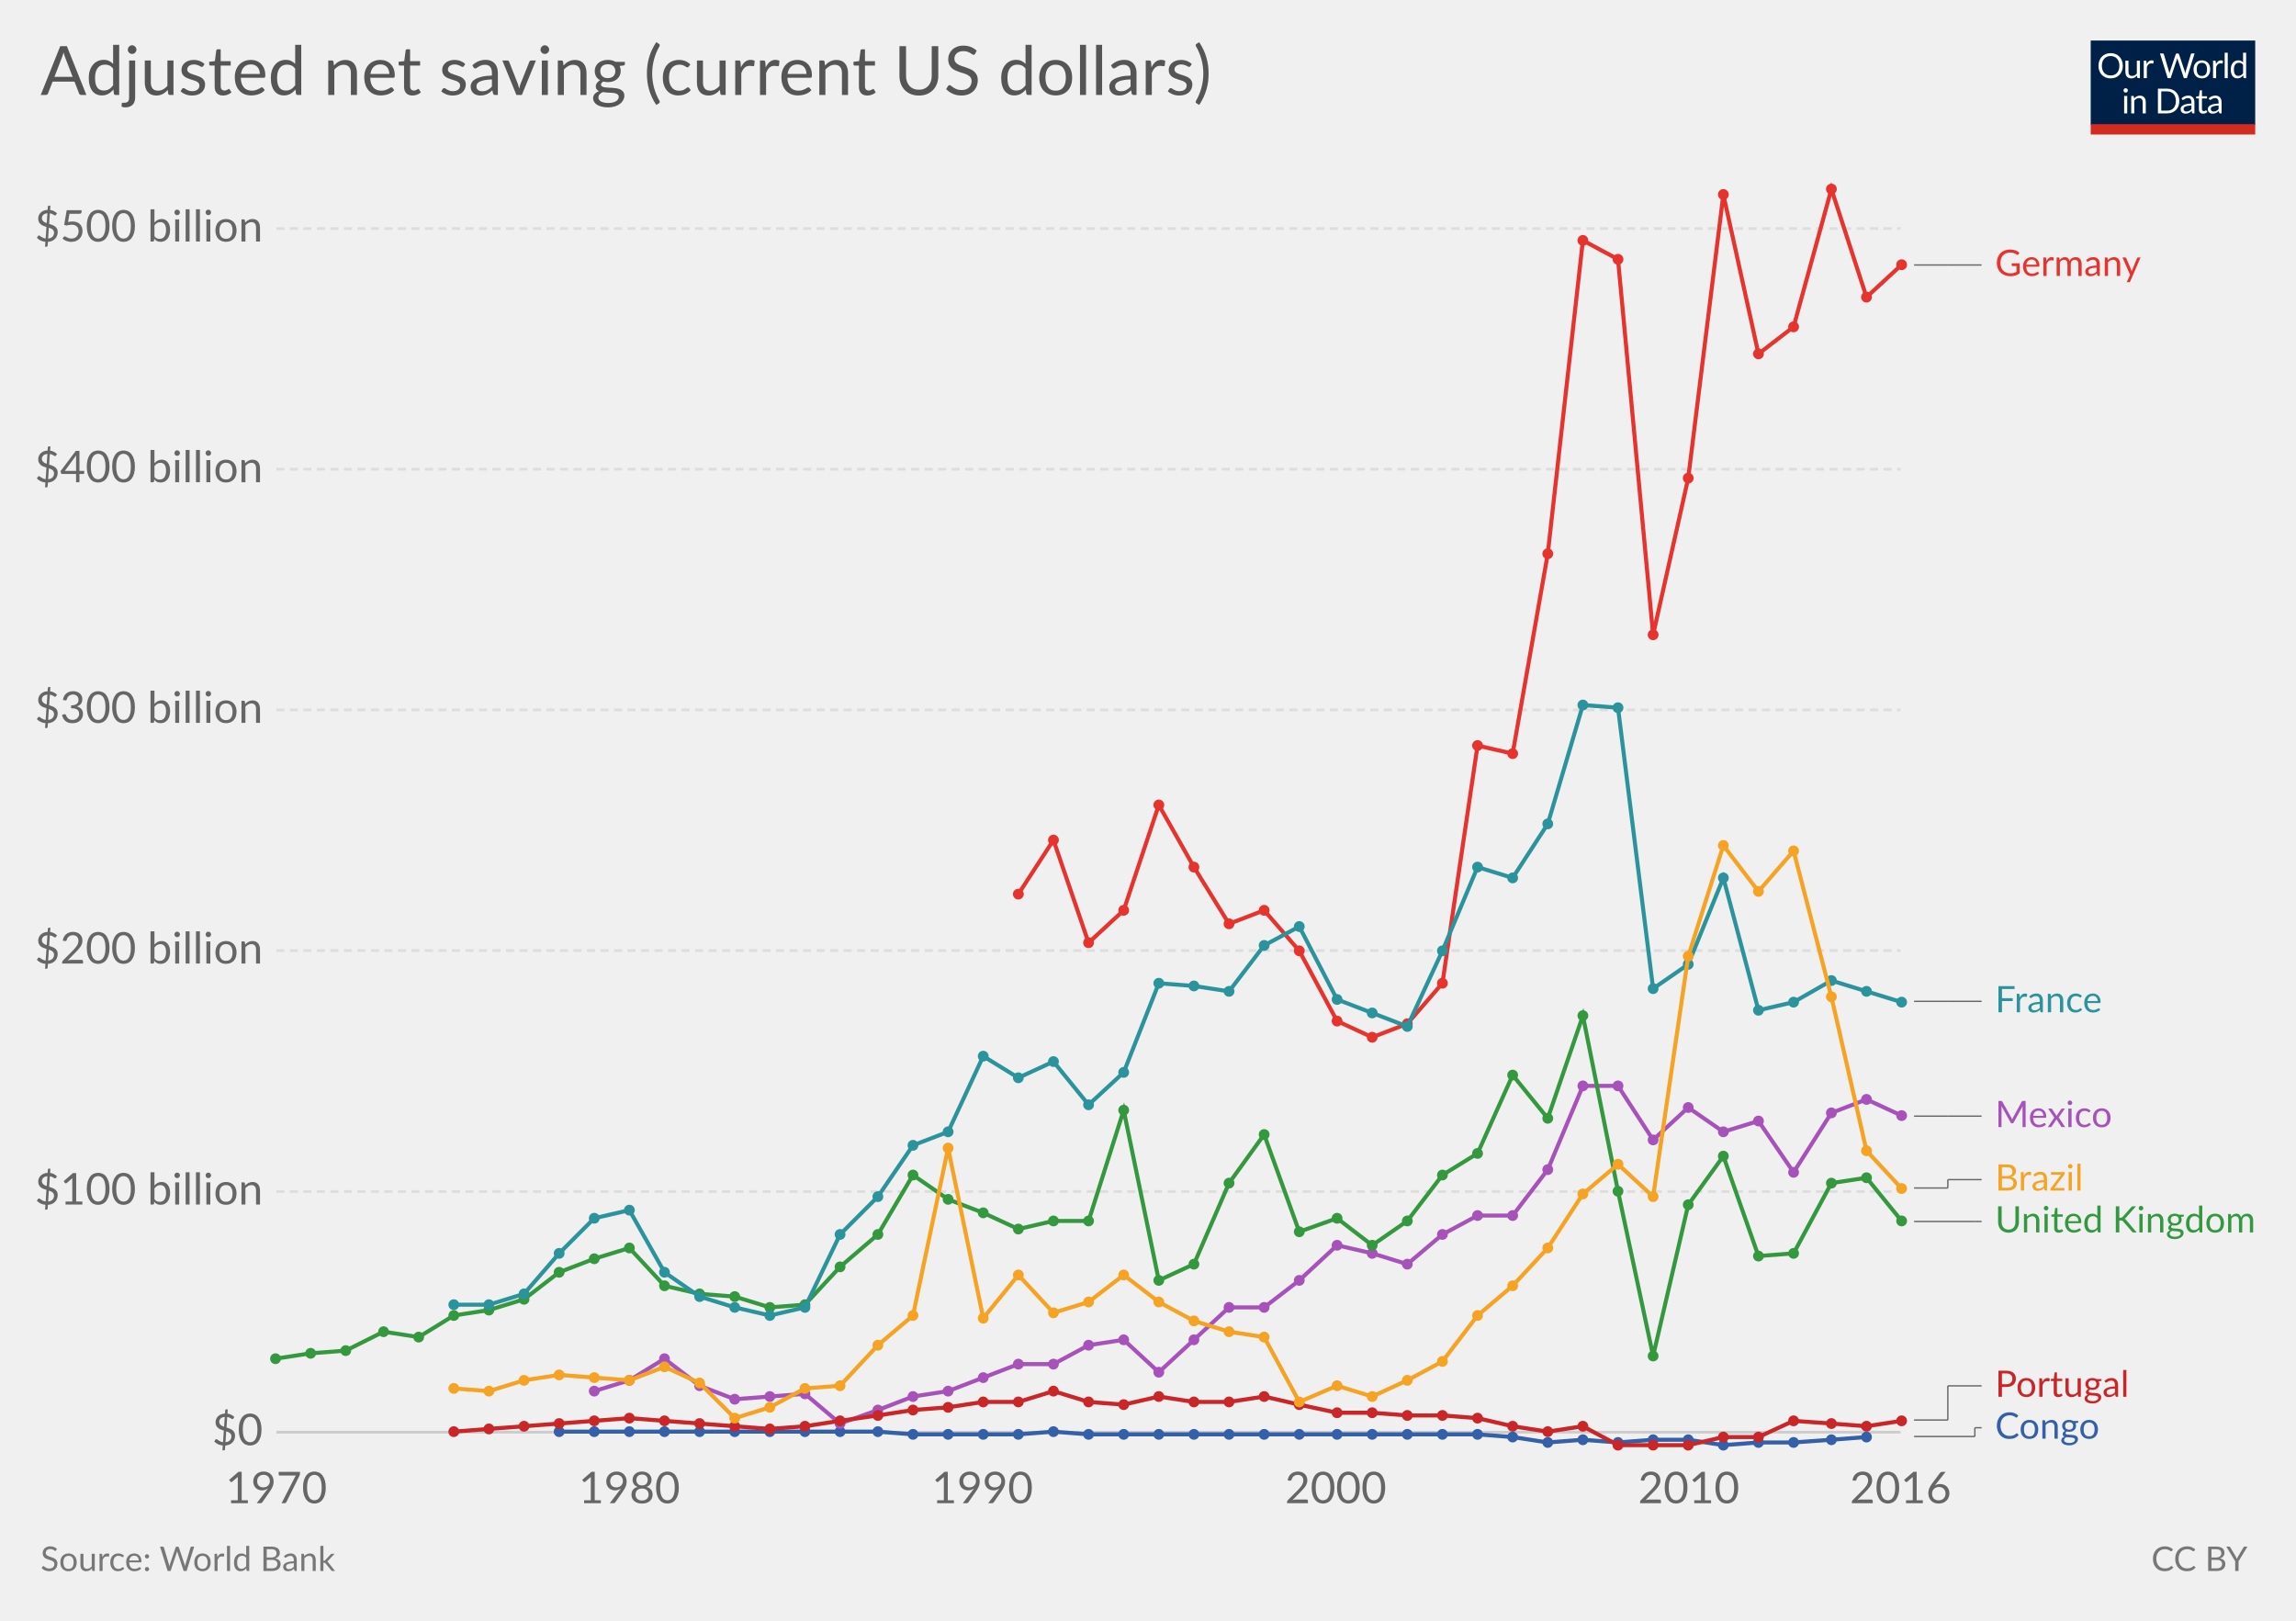
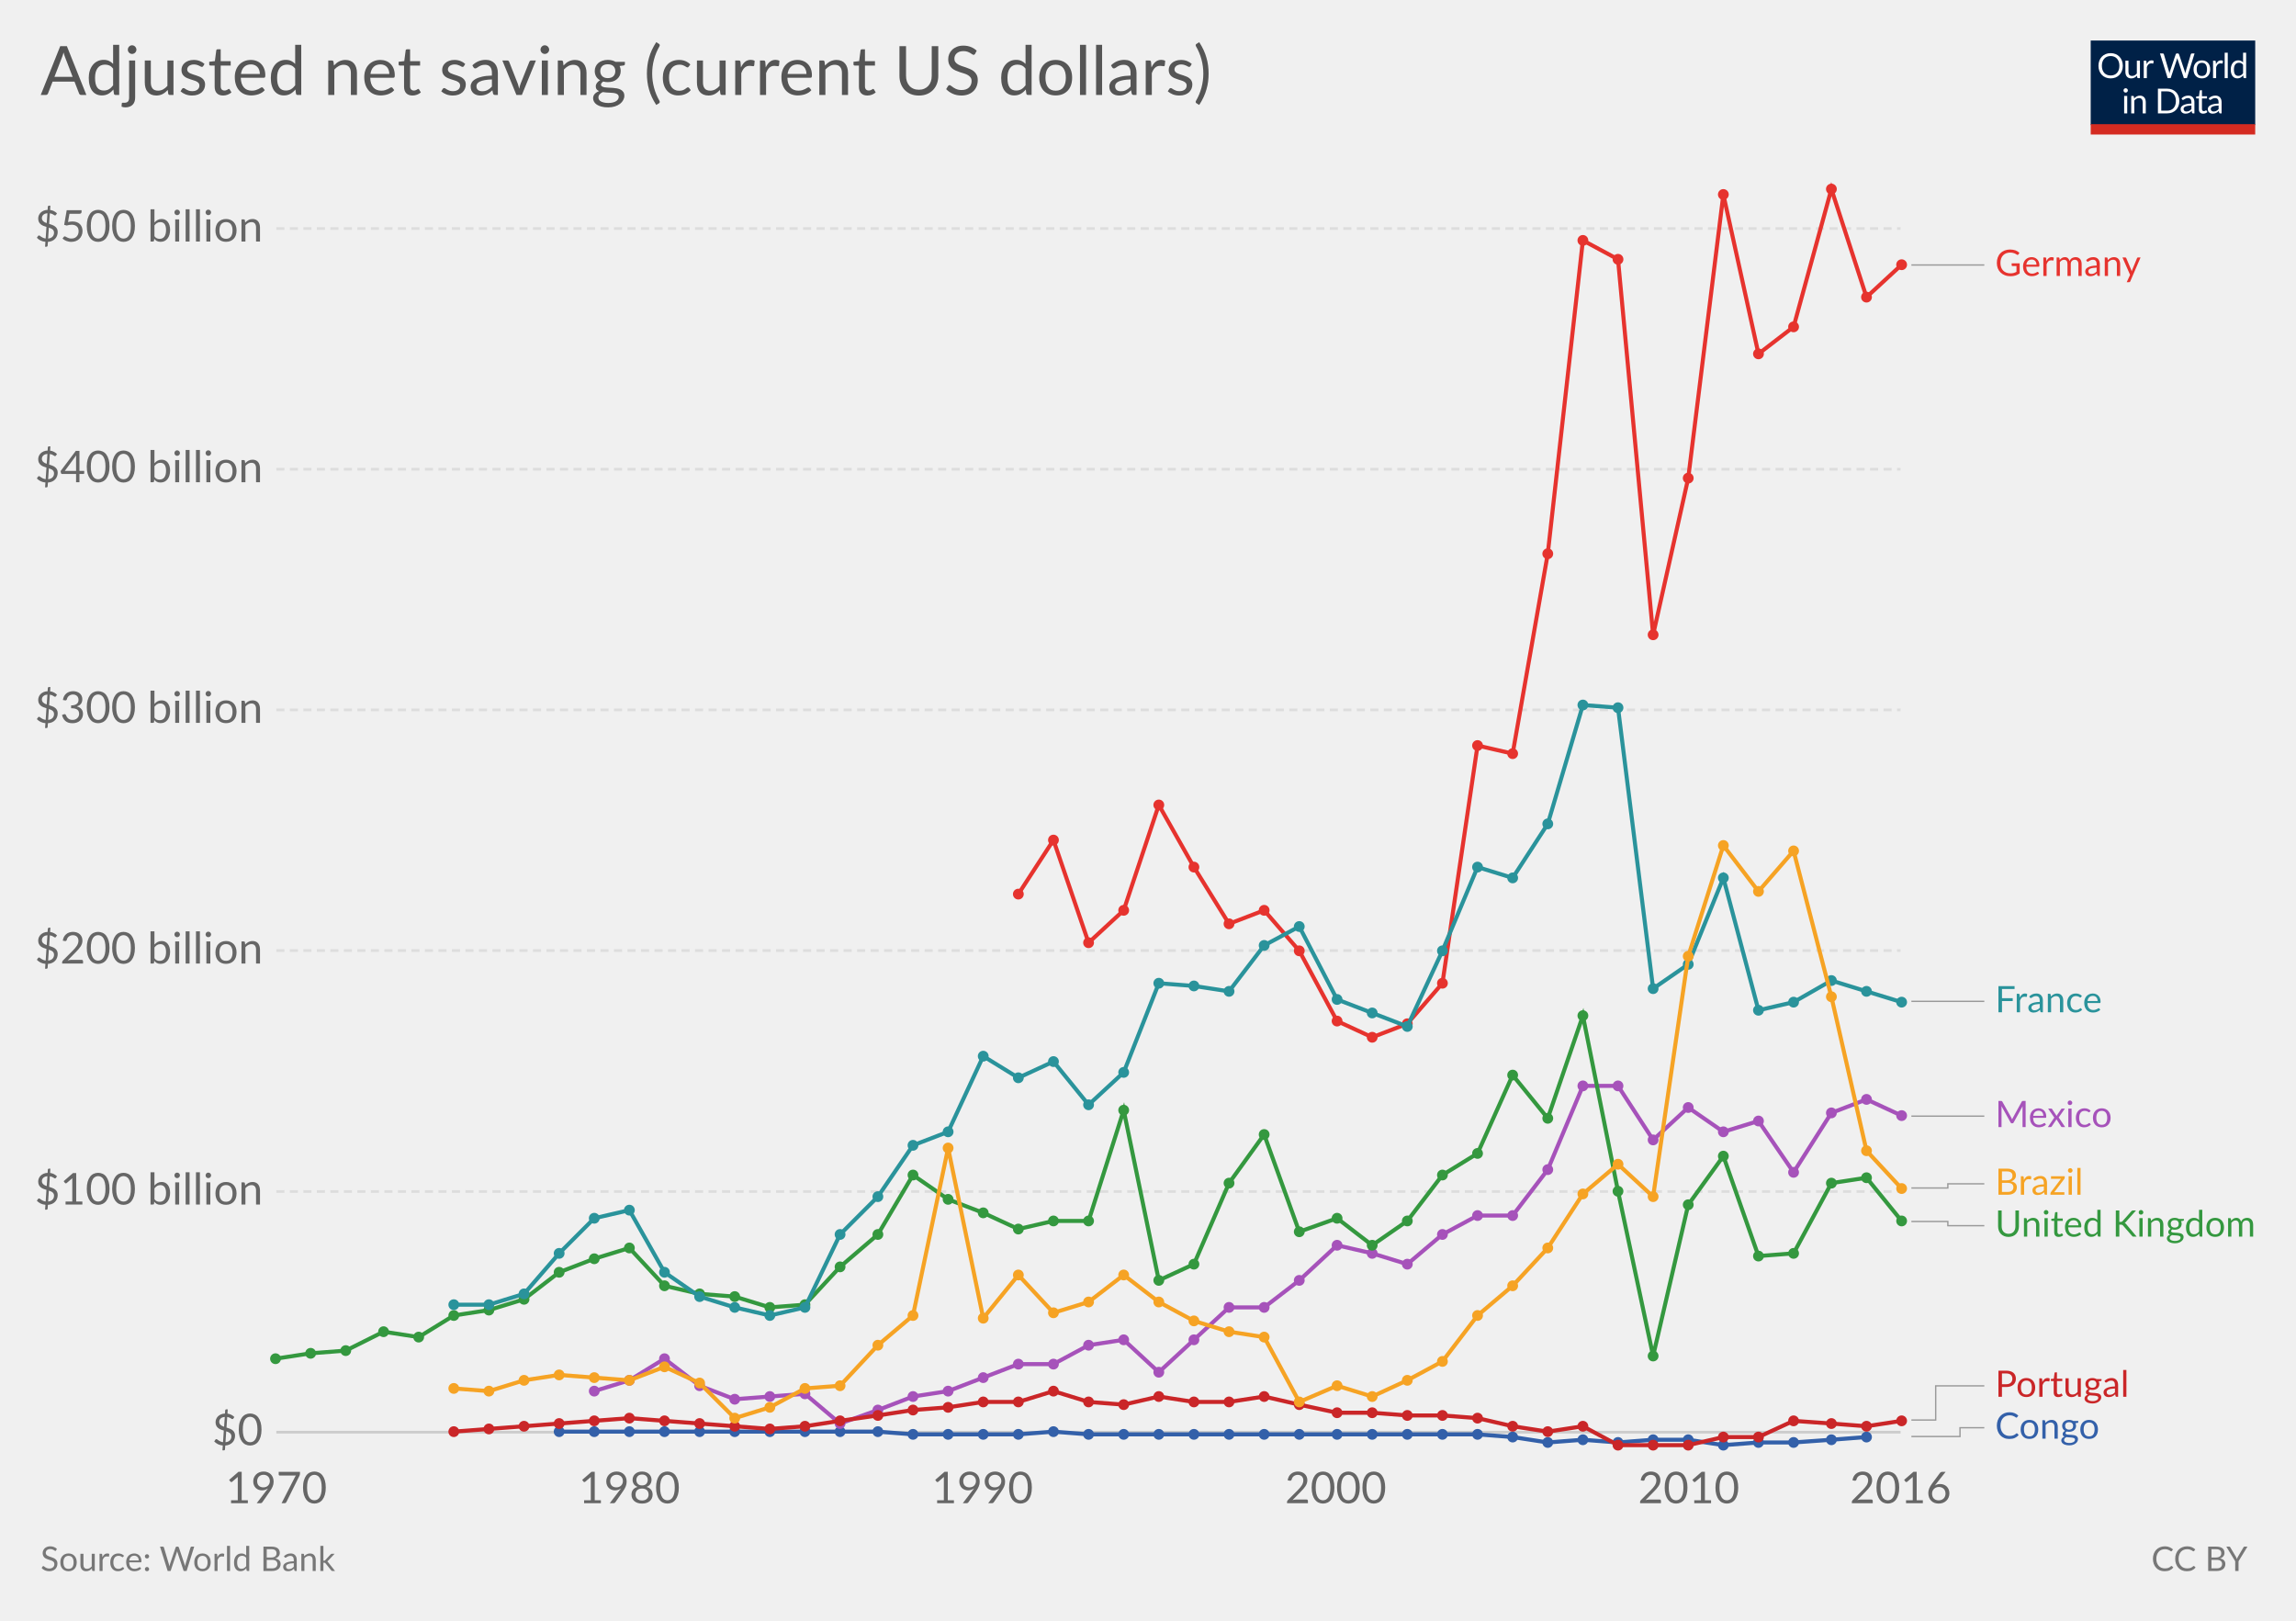
<svg xmlns="http://www.w3.org/2000/svg" version="1.1" style="font-family:Lato, 'Helvetica Neue', Helvetica, Arial, sans-serif;font-size:18px;background-color:white;text-rendering:optimizeLegibility;-webkit-font-smoothing:antialiased" width="850" height="600">
  <g class="HeaderView">
    <g transform="translate(774, 15) scale(0.29)">
      <svg width="210" height="120" viewBox="0 0 210 120" fill="none">
        <g clip-path="url(#clip0)">
          <path d="M0 0H210V107.89H0V0Z" fill="#002147" />
          <path d="M40.979 32.248C40.979 34.609 40.605 36.78 39.857 38.76C39.109 40.725 38.053 42.419 36.689 43.842C35.325 45.265 33.682 46.372 31.761 47.164C29.854 47.941 27.742 48.33 25.425 48.33C23.107 48.33 20.995 47.941 19.089 47.164C17.182 46.372 15.547 45.265 14.183 43.842C12.819 42.419 11.763 40.725 11.015 38.76C10.267 36.78 9.893 34.609 9.893 32.248C9.893 29.887 10.267 27.723 11.015 25.758C11.763 23.778 12.819 22.077 14.183 20.654C15.547 19.217 17.182 18.102 19.089 17.31C20.995 16.518 23.107 16.122 25.425 16.122C27.742 16.122 29.854 16.518 31.761 17.31C33.682 18.102 35.325 19.217 36.689 20.654C38.053 22.077 39.109 23.778 39.857 25.758C40.605 27.723 40.979 29.887 40.979 32.248ZM36.601 32.248C36.601 30.312 36.337 28.574 35.809 27.034C35.281 25.494 34.533 24.196 33.565 23.14C32.597 22.069 31.423 21.248 30.045 20.676C28.666 20.104 27.126 19.818 25.425 19.818C23.738 19.818 22.205 20.104 20.827 20.676C19.448 21.248 18.267 22.069 17.285 23.14C16.317 24.196 15.569 25.494 15.041 27.034C14.513 28.574 14.249 30.312 14.249 32.248C14.249 34.184 14.513 35.922 15.041 37.462C15.569 38.987 16.317 40.285 17.285 41.356C18.267 42.412 19.448 43.226 20.827 43.798C22.205 44.355 23.738 44.634 25.425 44.634C27.126 44.634 28.666 44.355 30.045 43.798C31.423 43.226 32.597 42.412 33.565 41.356C34.533 40.285 35.281 38.987 35.809 37.462C36.337 35.922 36.601 34.184 36.601 32.248ZM62.823 25.714V48H60.491C59.934 48 59.582 47.729 59.435 47.186L59.127 44.788C58.159 45.859 57.074 46.724 55.871 47.384C54.669 48.029 53.29 48.352 51.735 48.352C50.518 48.352 49.44 48.154 48.501 47.758C47.577 47.347 46.8 46.775 46.169 46.042C45.539 45.309 45.062 44.421 44.739 43.38C44.431 42.339 44.277 41.187 44.277 39.926V25.714H48.193V39.926C48.193 41.613 48.575 42.918 49.337 43.842C50.115 44.766 51.295 45.228 52.879 45.228C54.038 45.228 55.116 44.957 56.113 44.414C57.125 43.857 58.057 43.094 58.907 42.126V25.714H62.823ZM71.43 30.18C72.135 28.655 73 27.467 74.027 26.616C75.053 25.751 76.307 25.318 77.789 25.318C78.258 25.318 78.705 25.369 79.131 25.472C79.571 25.575 79.959 25.736 80.297 25.956L80.011 28.882C79.923 29.249 79.703 29.432 79.351 29.432C79.145 29.432 78.845 29.388 78.449 29.3C78.053 29.212 77.605 29.168 77.107 29.168C76.403 29.168 75.772 29.271 75.215 29.476C74.672 29.681 74.181 29.989 73.741 30.4C73.315 30.796 72.927 31.295 72.575 31.896C72.237 32.483 71.929 33.157 71.651 33.92V48H67.713V25.714H69.957C70.382 25.714 70.675 25.795 70.837 25.956C70.998 26.117 71.108 26.396 71.167 26.792L71.43 30.18ZM132.589 16.474L122.755 48H118.927L110.941 23.954C110.867 23.719 110.794 23.47 110.721 23.206C110.662 22.942 110.596 22.663 110.523 22.37C110.449 22.663 110.376 22.942 110.303 23.206C110.23 23.47 110.156 23.719 110.083 23.954L102.053 48H98.225L88.391 16.474H91.933C92.314 16.474 92.629 16.569 92.879 16.76C93.143 16.951 93.311 17.193 93.385 17.486L99.897 39.398C99.999 39.794 100.095 40.219 100.183 40.674C100.285 41.129 100.381 41.613 100.469 42.126C100.571 41.613 100.674 41.129 100.777 40.674C100.894 40.205 101.019 39.779 101.151 39.398L108.565 17.486C108.653 17.237 108.821 17.009 109.071 16.804C109.335 16.584 109.65 16.474 110.017 16.474H111.249C111.63 16.474 111.938 16.569 112.173 16.76C112.407 16.951 112.583 17.193 112.701 17.486L120.093 39.398C120.225 39.779 120.342 40.19 120.445 40.63C120.562 41.07 120.672 41.532 120.775 42.016C120.848 41.532 120.929 41.07 121.017 40.63C121.105 40.19 121.2 39.779 121.303 39.398L127.837 17.486C127.91 17.222 128.072 16.987 128.321 16.782C128.585 16.577 128.9 16.474 129.267 16.474H132.589ZM141.94 25.362C143.568 25.362 145.034 25.633 146.34 26.176C147.645 26.719 148.76 27.489 149.684 28.486C150.608 29.483 151.312 30.693 151.796 32.116C152.294 33.524 152.544 35.101 152.544 36.846C152.544 38.606 152.294 40.19 151.796 41.598C151.312 43.006 150.608 44.209 149.684 45.206C148.76 46.203 147.645 46.973 146.34 47.516C145.034 48.044 143.568 48.308 141.94 48.308C140.297 48.308 138.816 48.044 137.496 47.516C136.19 46.973 135.076 46.203 134.152 45.206C133.228 44.209 132.516 43.006 132.018 41.598C131.534 40.19 131.292 38.606 131.292 36.846C131.292 35.101 131.534 33.524 132.018 32.116C132.516 30.693 133.228 29.483 134.152 28.486C135.076 27.489 136.19 26.719 137.496 26.176C138.816 25.633 140.297 25.362 141.94 25.362ZM141.94 45.25C144.14 45.25 145.782 44.517 146.868 43.05C147.953 41.569 148.496 39.508 148.496 36.868C148.496 34.213 147.953 32.145 146.868 30.664C145.782 29.183 144.14 28.442 141.94 28.442C140.825 28.442 139.85 28.633 139.014 29.014C138.192 29.395 137.503 29.945 136.946 30.664C136.403 31.383 135.992 32.27 135.714 33.326C135.45 34.367 135.318 35.548 135.318 36.868C135.318 39.508 135.86 41.569 136.946 43.05C138.046 44.517 139.71 45.25 141.94 45.25ZM159.908 30.18C160.612 28.655 161.478 27.467 162.504 26.616C163.531 25.751 164.785 25.318 166.266 25.318C166.736 25.318 167.183 25.369 167.608 25.472C168.048 25.575 168.437 25.736 168.774 25.956L168.488 28.882C168.4 29.249 168.18 29.432 167.828 29.432C167.623 29.432 167.322 29.388 166.926 29.3C166.53 29.212 166.083 29.168 165.584 29.168C164.88 29.168 164.25 29.271 163.692 29.476C163.15 29.681 162.658 29.989 162.218 30.4C161.793 30.796 161.404 31.295 161.052 31.896C160.715 32.483 160.407 33.157 160.128 33.92V48H156.19V25.714H158.434C158.86 25.714 159.153 25.795 159.314 25.956C159.476 26.117 159.586 26.396 159.644 26.792L159.908 30.18ZM174.946 15.594V48H171.03V15.594H174.946ZM194.496 31.016C193.763 30.033 192.971 29.351 192.12 28.97C191.269 28.574 190.316 28.376 189.26 28.376C187.192 28.376 185.601 29.117 184.486 30.598C183.371 32.079 182.814 34.191 182.814 36.934C182.814 38.386 182.939 39.633 183.188 40.674C183.437 41.701 183.804 42.551 184.288 43.226C184.772 43.886 185.366 44.37 186.07 44.678C186.774 44.986 187.573 45.14 188.468 45.14C189.759 45.14 190.881 44.847 191.834 44.26C192.802 43.673 193.689 42.845 194.496 41.774V31.016ZM198.412 15.594V48H196.08C195.523 48 195.171 47.729 195.024 47.186L194.672 44.48C193.719 45.624 192.633 46.548 191.416 47.252C190.199 47.956 188.791 48.308 187.192 48.308C185.916 48.308 184.757 48.066 183.716 47.582C182.675 47.083 181.787 46.357 181.054 45.404C180.321 44.451 179.756 43.263 179.36 41.84C178.964 40.417 178.766 38.782 178.766 36.934C178.766 35.291 178.986 33.766 179.426 32.358C179.866 30.935 180.497 29.703 181.318 28.662C182.139 27.621 183.144 26.807 184.332 26.22C185.535 25.619 186.884 25.318 188.38 25.318C189.744 25.318 190.91 25.553 191.878 26.022C192.861 26.477 193.733 27.115 194.496 27.936V15.594H198.412ZM46.614 70.714V93H42.698V70.714H46.614ZM47.45 63.718C47.45 64.099 47.369 64.459 47.208 64.796C47.061 65.119 46.856 65.412 46.592 65.676C46.343 65.925 46.042 66.123 45.69 66.27C45.352 66.417 44.993 66.49 44.612 66.49C44.23 66.49 43.871 66.417 43.534 66.27C43.211 66.123 42.925 65.925 42.676 65.676C42.426 65.412 42.228 65.119 42.082 64.796C41.935 64.459 41.862 64.099 41.862 63.718C41.862 63.337 41.935 62.977 42.082 62.64C42.228 62.288 42.426 61.987 42.676 61.738C42.925 61.474 43.211 61.269 43.534 61.122C43.871 60.975 44.23 60.902 44.612 60.902C44.993 60.902 45.352 60.975 45.69 61.122C46.042 61.269 46.343 61.474 46.592 61.738C46.856 61.987 47.061 62.288 47.208 62.64C47.369 62.977 47.45 63.337 47.45 63.718ZM55.424 73.948C55.908 73.405 56.422 72.914 56.964 72.474C57.507 72.034 58.079 71.66 58.68 71.352C59.296 71.029 59.941 70.787 60.616 70.626C61.306 70.45 62.046 70.362 62.838 70.362C64.055 70.362 65.126 70.567 66.05 70.978C66.989 71.374 67.766 71.946 68.382 72.694C69.013 73.427 69.49 74.315 69.812 75.356C70.135 76.397 70.296 77.549 70.296 78.81V93H66.358V78.81C66.358 77.123 65.969 75.818 65.192 74.894C64.43 73.955 63.264 73.486 61.694 73.486C60.535 73.486 59.45 73.765 58.438 74.322C57.441 74.879 56.517 75.635 55.666 76.588V93H51.728V70.714H54.082C54.639 70.714 54.984 70.985 55.116 71.528L55.424 73.948ZM113.129 77.248C113.129 79.609 112.755 81.758 112.007 83.694C111.259 85.63 110.203 87.287 108.839 88.666C107.475 90.045 105.832 91.115 103.911 91.878C102.004 92.626 99.892 93 97.575 93H85.805V61.474H97.575C99.892 61.474 102.004 61.855 103.911 62.618C105.832 63.366 107.475 64.437 108.839 65.83C110.203 67.209 111.259 68.866 112.007 70.802C112.755 72.738 113.129 74.887 113.129 77.248ZM108.751 77.248C108.751 75.312 108.487 73.581 107.959 72.056C107.431 70.531 106.683 69.24 105.715 68.184C104.747 67.128 103.574 66.321 102.195 65.764C100.816 65.207 99.276 64.928 97.575 64.928H90.073V89.546H97.575C99.276 89.546 100.816 89.267 102.195 88.71C103.574 88.153 104.747 87.353 105.715 86.312C106.683 85.256 107.431 83.965 107.959 82.44C108.487 80.915 108.751 79.184 108.751 77.248ZM128.553 82.968C126.749 83.027 125.209 83.173 123.933 83.408C122.672 83.628 121.638 83.921 120.831 84.288C120.039 84.655 119.46 85.087 119.093 85.586C118.741 86.085 118.565 86.642 118.565 87.258C118.565 87.845 118.661 88.351 118.851 88.776C119.042 89.201 119.299 89.553 119.621 89.832C119.959 90.096 120.347 90.294 120.787 90.426C121.242 90.543 121.726 90.602 122.239 90.602C122.929 90.602 123.559 90.536 124.131 90.404C124.703 90.257 125.239 90.052 125.737 89.788C126.251 89.524 126.735 89.209 127.189 88.842C127.659 88.475 128.113 88.057 128.553 87.588V82.968ZM115.903 73.86C117.135 72.672 118.463 71.785 119.885 71.198C121.308 70.611 122.885 70.318 124.615 70.318C125.862 70.318 126.969 70.523 127.937 70.934C128.905 71.345 129.719 71.917 130.379 72.65C131.039 73.383 131.538 74.271 131.875 75.312C132.213 76.353 132.381 77.497 132.381 78.744V93H130.643C130.262 93 129.969 92.941 129.763 92.824C129.558 92.692 129.397 92.443 129.279 92.076L128.839 89.964C128.253 90.507 127.681 90.991 127.123 91.416C126.566 91.827 125.979 92.179 125.363 92.472C124.747 92.751 124.087 92.963 123.383 93.11C122.694 93.271 121.924 93.352 121.073 93.352C120.208 93.352 119.394 93.235 118.631 93C117.869 92.751 117.201 92.384 116.629 91.9C116.072 91.416 115.625 90.807 115.287 90.074C114.965 89.326 114.803 88.446 114.803 87.434C114.803 86.554 115.045 85.711 115.529 84.904C116.013 84.083 116.798 83.357 117.883 82.726C118.969 82.095 120.384 81.582 122.129 81.186C123.875 80.775 126.016 80.541 128.553 80.482V78.744C128.553 77.013 128.179 75.708 127.431 74.828C126.683 73.933 125.591 73.486 124.153 73.486C123.185 73.486 122.371 73.611 121.711 73.86C121.066 74.095 120.501 74.366 120.017 74.674C119.548 74.967 119.137 75.239 118.785 75.488C118.448 75.723 118.111 75.84 117.773 75.84C117.509 75.84 117.282 75.774 117.091 75.642C116.901 75.495 116.739 75.319 116.607 75.114L115.903 73.86ZM143.568 93.352C141.808 93.352 140.451 92.861 139.498 91.878C138.559 90.895 138.09 89.48 138.09 87.632V73.992H135.406C135.171 73.992 134.973 73.926 134.812 73.794C134.65 73.647 134.57 73.427 134.57 73.134V71.572L138.222 71.11L139.124 64.224C139.168 64.004 139.263 63.828 139.41 63.696C139.571 63.549 139.776 63.476 140.026 63.476H142.006V71.154H148.452V73.992H142.006V87.368C142.006 88.307 142.233 89.003 142.688 89.458C143.142 89.913 143.729 90.14 144.448 90.14C144.858 90.14 145.21 90.089 145.504 89.986C145.812 89.869 146.076 89.744 146.296 89.612C146.516 89.48 146.699 89.363 146.846 89.26C147.007 89.143 147.146 89.084 147.264 89.084C147.469 89.084 147.652 89.209 147.814 89.458L148.958 91.328C148.283 91.959 147.469 92.457 146.516 92.824C145.562 93.176 144.58 93.352 143.568 93.352ZM163.253 82.968C161.449 83.027 159.909 83.173 158.633 83.408C157.372 83.628 156.338 83.921 155.531 84.288C154.739 84.655 154.16 85.087 153.793 85.586C153.441 86.085 153.265 86.642 153.265 87.258C153.265 87.845 153.36 88.351 153.551 88.776C153.742 89.201 153.998 89.553 154.321 89.832C154.658 90.096 155.047 90.294 155.487 90.426C155.942 90.543 156.426 90.602 156.939 90.602C157.628 90.602 158.259 90.536 158.831 90.404C159.403 90.257 159.938 90.052 160.437 89.788C160.95 89.524 161.434 89.209 161.889 88.842C162.358 88.475 162.813 88.057 163.253 87.588V82.968ZM150.603 73.86C151.835 72.672 153.162 71.785 154.585 71.198C156.008 70.611 157.584 70.318 159.315 70.318C160.562 70.318 161.669 70.523 162.637 70.934C163.605 71.345 164.419 71.917 165.079 72.65C165.739 73.383 166.238 74.271 166.575 75.312C166.912 76.353 167.081 77.497 167.081 78.744V93H165.343C164.962 93 164.668 92.941 164.463 92.824C164.258 92.692 164.096 92.443 163.979 92.076L163.539 89.964C162.952 90.507 162.38 90.991 161.823 91.416C161.266 91.827 160.679 92.179 160.063 92.472C159.447 92.751 158.787 92.963 158.083 93.11C157.394 93.271 156.624 93.352 155.773 93.352C154.908 93.352 154.094 93.235 153.331 93C152.568 92.751 151.901 92.384 151.329 91.9C150.772 91.416 150.324 90.807 149.987 90.074C149.664 89.326 149.503 88.446 149.503 87.434C149.503 86.554 149.745 85.711 150.229 84.904C150.713 84.083 151.498 83.357 152.583 82.726C153.668 82.095 155.084 81.582 156.829 81.186C158.574 80.775 160.716 80.541 163.253 80.482V78.744C163.253 77.013 162.879 75.708 162.131 74.828C161.383 73.933 160.29 73.486 158.853 73.486C157.885 73.486 157.071 73.611 156.411 73.86C155.766 74.095 155.201 74.366 154.717 74.674C154.248 74.967 153.837 75.239 153.485 75.488C153.148 75.723 152.81 75.84 152.473 75.84C152.209 75.84 151.982 75.774 151.791 75.642C151.6 75.495 151.439 75.319 151.307 75.114L150.603 73.86Z" fill="white" />
          <rect y="106.789" width="210" height="13.211" fill="#D42B21" />
        </g>
        <defs>
          <clipPath id="clip0">
            <rect width="210" height="120" fill="white" />
          </clipPath>
        </defs>
      </svg>
    </g>
    <a href="https://ourworldindata.org/grapher/adjusted-net-saving-current-us-dollars" target="_blank">
      <text font-size="25.20" x="15.0" y="35.2" fill="#555">
        <tspan x="15" y="35.16">Adjusted net saving (current US dollars)</tspan>
      </text>
    </a>
  </g>
  <g class="LineChart">
    <defs>
-       <clipPath id="boundsClip-9">
+       <clipPath id="boundsClip-5">
        <rect x="92.296" y="0" width="830" height="973" />
      </clipPath>
    </defs>
    <g class="AxisBoxView">
      <g class="HorizontalAxis">
        <text x="102.3" y="556.5" fill="#666" text-anchor="middle" font-size="16.2">1970</text>
        <text x="233" y="556.5" fill="#666" text-anchor="middle" font-size="16.2">1980</text>
        <text x="363.7" y="556.5" fill="#666" text-anchor="middle" font-size="16.2">1990</text>
        <text x="494.5" y="556.5" fill="#666" text-anchor="middle" font-size="16.2">2000</text>
        <text x="625.2" y="556.5" fill="#666" text-anchor="middle" font-size="16.2">2010</text>
        <text x="703.6" y="556.5" fill="#666" text-anchor="middle" font-size="16.2">2016</text>
      </g>
      <g class="VerticalAxis">
        <text x="97.30" y="530.2" fill="#666" dominant-baseline="middle" text-anchor="end" font-size="16.2">$0</text>
        <text x="97.30" y="441.1" fill="#666" dominant-baseline="middle" text-anchor="end" font-size="16.2">$100 billion</text>
        <text x="97.30" y="351.9" fill="#666" dominant-baseline="middle" text-anchor="end" font-size="16.2">$200 billion</text>
        <text x="97.30" y="262.8" fill="#666" dominant-baseline="middle" text-anchor="end" font-size="16.2">$300 billion</text>
        <text x="97.30" y="173.7" fill="#666" dominant-baseline="middle" text-anchor="end" font-size="16.2">$400 billion</text>
        <text x="97.30" y="84.6" fill="#666" dominant-baseline="middle" text-anchor="end" font-size="16.2">$500 billion</text>
      </g>
      <g class="AxisGridLines">
        <line x1="102.30" y1="530.2" x2="703.61" y2="530.2" stroke="#ccc" />
        <line x1="102.30" y1="441.1" x2="703.61" y2="441.1" stroke="#ddd" stroke-dasharray="3,2" />
        <line x1="102.30" y1="351.9" x2="703.61" y2="351.9" stroke="#ddd" stroke-dasharray="3,2" />
        <line x1="102.30" y1="262.8" x2="703.61" y2="262.8" stroke="#ddd" stroke-dasharray="3,2" />
        <line x1="102.30" y1="173.7" x2="703.61" y2="173.7" stroke="#ddd" stroke-dasharray="3,2" />
        <line x1="102.30" y1="84.6" x2="703.61" y2="84.6" stroke="#ddd" stroke-dasharray="3,2" />
      </g>
    </g>
-     <g clip-path="url(#boundsClip-9)">
-       <g class="HeightedLegend clickable">
-         <g class="legendMark">
-           <g class="indicator">
-             <line x1="708.61" y1="531.8" x2="731.11" y2="531.8" stroke="#666" stroke-width="0.5" />
-             <line x1="731.11" y1="531.8" x2="731.11" y2="528.55" stroke="#666" stroke-width="0.5" />
-             <line x1="731.11" y1="528.55" x2="733.61" y2="528.55" stroke="#666" stroke-width="0.5" />
+     <g clip-path="url(#boundsClip-5)">
+       <g class="HeightedLegend" style="cursor:pointer">
+         <g class="legendMark">
+           <g class="indicator">
+             <path d="M707.61,98.1 H721.11 V98.1 H734.61" stroke="#999" stroke-width="0.5" fill="none" />
+           </g>
+           <rect x="703.61" y="91.35" width="90.62" height="13.5" fill="#fff" opacity="0" />
+           <text font-size="13.50" x="738.6" y="102.1" fill="#e6332e">
+             <tspan x="738.61" y="102.15">Germany</tspan>
+           </text>
+         </g>
+         <g class="legendMark">
+           <g class="indicator">
+             <path d="M707.61,370.7 H721.11 V370.7 H734.61" stroke="#999" stroke-width="0.5" fill="none" />
+           </g>
+           <rect x="703.61" y="363.95" width="77.12" height="13.5" fill="#fff" opacity="0" />
+           <text font-size="13.50" x="738.6" y="374.8" fill="#2a939b">
+             <tspan x="738.61" y="374.75">France</tspan>
+           </text>
+         </g>
+         <g class="legendMark">
+           <g class="indicator">
+             <path d="M707.61,413.2 H721.11 V413.2 H734.61" stroke="#999" stroke-width="0.5" fill="none" />
+           </g>
+           <rect x="703.61" y="406.45" width="77.795" height="13.5" fill="#fff" opacity="0" />
+           <text font-size="13.50" x="738.6" y="417.3" fill="#a652ba">
+             <tspan x="738.61" y="417.25">Mexico</tspan>
+           </text>
+         </g>
+         <g class="legendMark">
+           <g class="indicator">
+             <path d="M707.61,439.8 H721.11 V438.25 H734.61" stroke="#999" stroke-width="0.5" fill="none" />
+           </g>
+           <rect x="703.61" y="431.5" width="68.75" height="13.5" fill="#fff" opacity="0" />
+           <text font-size="13.50" x="738.6" y="442.3" fill="#f6a324">
+             <tspan x="738.61" y="442.3">Brazil</tspan>
+           </text>
+         </g>
+         <g class="legendMark">
+           <g class="indicator">
+             <path d="M707.61,452.2 H721.11 V453.75 H734.61" stroke="#999" stroke-width="0.5" fill="none" />
+           </g>
+           <rect x="703.61" y="447" width="131.39" height="13.5" fill="#fff" opacity="0" />
+           <text font-size="13.50" x="738.6" y="457.8" fill="#34983f">
+             <tspan x="738.61" y="457.8">United Kingdom</tspan>
+           </text>
+         </g>
+         <g class="legendMark">
+           <g class="indicator">
+             <path d="M707.61,525.7 H716.61 V513.05 H734.61" stroke="#999" stroke-width="0.5" fill="none" />
+           </g>
+           <rect x="703.61" y="506.3" width="85.49" height="13.5" fill="#fff" opacity="0" />
+           <text font-size="13.50" x="738.6" y="517.1" fill="#ca2628">
+             <tspan x="738.61" y="517.1">Portugal</tspan>
+           </text>
+         </g>
+         <g class="legendMark">
+           <g class="indicator">
+             <path d="M707.61,531.8 H725.61 V528.55 H734.61" stroke="#999" stroke-width="0.5" fill="none" />
          </g>
          <rect x="703.61" y="521.8" width="74.96" height="13.5" fill="#fff" opacity="0" />
          <text font-size="13.50" x="738.6" y="532.6" fill="#3360a9">
            <tspan x="738.61" y="532.6">Congo</tspan>
-           </text>
-         </g>
-         <g class="legendMark">
-           <g class="indicator">
-             <line x1="708.61" y1="525.7" x2="721.11" y2="525.7" stroke="#666" stroke-width="0.5" />
-             <line x1="721.11" y1="525.7" x2="721.11" y2="513.05" stroke="#666" stroke-width="0.5" />
-             <line x1="721.11" y1="513.05" x2="733.61" y2="513.05" stroke="#666" stroke-width="0.5" />
-           </g>
-           <rect x="703.61" y="506.3" width="85.49" height="13.5" fill="#fff" opacity="0" />
-           <text font-size="13.50" x="738.6" y="517.1" fill="#ca2628">
-             <tspan x="738.61" y="517.1">Portugal</tspan>
-           </text>
-         </g>
-         <g class="legendMark">
-           <g class="indicator">
-             <line x1="708.61" y1="452.2" x2="731.11" y2="452.2" stroke="#666" stroke-width="0.5" />
-             <line x1="731.11" y1="452.2" x2="731.11" y2="452.2" stroke="#666" stroke-width="0.5" />
-             <line x1="731.11" y1="452.2" x2="733.61" y2="452.2" stroke="#666" stroke-width="0.5" />
-           </g>
-           <rect x="703.61" y="445.45" width="131.39" height="13.5" fill="#fff" opacity="0" />
-           <text font-size="13.50" x="738.6" y="456.3" fill="#34983f">
-             <tspan x="738.61" y="456.25">United Kingdom</tspan>
-           </text>
-         </g>
-         <g class="legendMark">
-           <g class="indicator">
-             <line x1="708.61" y1="439.8" x2="721.11" y2="439.8" stroke="#666" stroke-width="0.5" />
-             <line x1="721.11" y1="439.8" x2="721.11" y2="436.7" stroke="#666" stroke-width="0.5" />
-             <line x1="721.11" y1="436.7" x2="733.61" y2="436.7" stroke="#666" stroke-width="0.5" />
-           </g>
-           <rect x="703.61" y="429.95" width="68.75" height="13.5" fill="#fff" opacity="0" />
-           <text font-size="13.50" x="738.6" y="440.8" fill="#f6a324">
-             <tspan x="738.61" y="440.75">Brazil</tspan>
-           </text>
-         </g>
-         <g class="legendMark">
-           <g class="indicator">
-             <line x1="708.61" y1="413.2" x2="721.11" y2="413.2" stroke="#666" stroke-width="0.5" />
-             <line x1="721.11" y1="413.2" x2="721.11" y2="413.2" stroke="#666" stroke-width="0.5" />
-             <line x1="721.11" y1="413.2" x2="733.61" y2="413.2" stroke="#666" stroke-width="0.5" />
-           </g>
-           <rect x="703.61" y="406.45" width="77.795" height="13.5" fill="#fff" opacity="0" />
-           <text font-size="13.50" x="738.6" y="417.3" fill="#a652ba">
-             <tspan x="738.61" y="417.25">Mexico</tspan>
-           </text>
-         </g>
-         <g class="legendMark">
-           <g class="indicator">
-             <line x1="708.61" y1="370.7" x2="721.11" y2="370.7" stroke="#666" stroke-width="0.5" />
-             <line x1="721.11" y1="370.7" x2="721.11" y2="370.7" stroke="#666" stroke-width="0.5" />
-             <line x1="721.11" y1="370.7" x2="733.61" y2="370.7" stroke="#666" stroke-width="0.5" />
-           </g>
-           <rect x="703.61" y="363.95" width="77.12" height="13.5" fill="#fff" opacity="0" />
-           <text font-size="13.50" x="738.6" y="374.8" fill="#2a939b">
-             <tspan x="738.61" y="374.75">France</tspan>
-           </text>
-         </g>
-         <g class="legendMark">
-           <g class="indicator">
-             <line x1="708.61" y1="98.1" x2="721.11" y2="98.1" stroke="#666" stroke-width="0.5" />
-             <line x1="721.11" y1="98.1" x2="721.11" y2="98.1" stroke="#666" stroke-width="0.5" />
-             <line x1="721.11" y1="98.1" x2="733.61" y2="98.1" stroke="#666" stroke-width="0.5" />
-           </g>
-           <rect x="703.61" y="91.35" width="90.62" height="13.5" fill="#fff" opacity="0" />
-           <text font-size="13.50" x="738.6" y="102.1" fill="#e6332e">
-             <tspan x="738.61" y="102.15">Germany</tspan>
          </text>
        </g>
      </g>
      <g class="Lines">
        <rect x="102" y="70" width="601" height="465" fill="rgba(255,255,255,0)" opacity="0" />
        <g class="key-Congo_0">
          <path stroke="#3360a9" stroke-linecap="round" d="M207 530L220 530L233 530L246 530L259 530L272 530L285 530L298 530L311 530L325 530L338 531L351 531L364 531L377 531L390 530L403 531L416 531L429 531L442 531L455 531L468 531L481 531L495 531L508 531L521 531L534 531L547 531L560 532L573 534L586 533L599 534L612 533L625 533L638 535L651 534L664 534L678 533L691 532" fill="none" stroke-width="1.5" />
          <g fill="#3360a9">
            <circle cx="207" cy="530" r="2" />
            <circle cx="220" cy="530" r="2" />
            <circle cx="233" cy="530" r="2" />
            <circle cx="246" cy="530" r="2" />
            <circle cx="259" cy="530" r="2" />
            <circle cx="272" cy="530" r="2" />
            <circle cx="285" cy="530" r="2" />
            <circle cx="298" cy="530" r="2" />
            <circle cx="311" cy="530" r="2" />
            <circle cx="325" cy="530" r="2" />
            <circle cx="338" cy="531" r="2" />
            <circle cx="351" cy="531" r="2" />
            <circle cx="364" cy="531" r="2" />
            <circle cx="377" cy="531" r="2" />
            <circle cx="390" cy="530" r="2" />
            <circle cx="403" cy="531" r="2" />
            <circle cx="416" cy="531" r="2" />
            <circle cx="429" cy="531" r="2" />
            <circle cx="442" cy="531" r="2" />
            <circle cx="455" cy="531" r="2" />
            <circle cx="468" cy="531" r="2" />
            <circle cx="481" cy="531" r="2" />
            <circle cx="495" cy="531" r="2" />
            <circle cx="508" cy="531" r="2" />
            <circle cx="521" cy="531" r="2" />
            <circle cx="534" cy="531" r="2" />
            <circle cx="547" cy="531" r="2" />
            <circle cx="560" cy="532" r="2" />
            <circle cx="573" cy="534" r="2" />
            <circle cx="586" cy="533" r="2" />
            <circle cx="599" cy="534" r="2" />
            <circle cx="612" cy="533" r="2" />
            <circle cx="625" cy="533" r="2" />
            <circle cx="638" cy="535" r="2" />
            <circle cx="651" cy="534" r="2" />
            <circle cx="664" cy="534" r="2" />
            <circle cx="678" cy="533" r="2" />
            <circle cx="691" cy="532" r="2" />
          </g>
        </g>
        <g class="key-Mexico_0">
          <path stroke="#a652ba" stroke-linecap="round" d="M220 515L233 511L246 503L259 513L272 518L285 517L298 516L311 527L325 522L338 517L351 515L364 510L377 505L390 505L403 498L416 496L429 508L442 496L455 484L468 484L481 474L495 461L508 464L521 468L534 457L547 450L560 450L573 433L586 402L599 402L612 422L625 410L638 419L651 415L664 434L678 412L691 407L704 413" fill="none" stroke-width="1.5" />
          <g fill="#a652ba">
            <circle cx="220" cy="515" r="2" />
            <circle cx="233" cy="511" r="2" />
            <circle cx="246" cy="503" r="2" />
            <circle cx="259" cy="513" r="2" />
            <circle cx="272" cy="518" r="2" />
            <circle cx="285" cy="517" r="2" />
            <circle cx="298" cy="516" r="2" />
            <circle cx="311" cy="527" r="2" />
            <circle cx="325" cy="522" r="2" />
            <circle cx="338" cy="517" r="2" />
            <circle cx="351" cy="515" r="2" />
            <circle cx="364" cy="510" r="2" />
            <circle cx="377" cy="505" r="2" />
            <circle cx="390" cy="505" r="2" />
            <circle cx="403" cy="498" r="2" />
            <circle cx="416" cy="496" r="2" />
            <circle cx="429" cy="508" r="2" />
            <circle cx="442" cy="496" r="2" />
            <circle cx="455" cy="484" r="2" />
            <circle cx="468" cy="484" r="2" />
            <circle cx="481" cy="474" r="2" />
            <circle cx="495" cy="461" r="2" />
            <circle cx="508" cy="464" r="2" />
            <circle cx="521" cy="468" r="2" />
            <circle cx="534" cy="457" r="2" />
            <circle cx="547" cy="450" r="2" />
            <circle cx="560" cy="450" r="2" />
            <circle cx="573" cy="433" r="2" />
            <circle cx="586" cy="402" r="2" />
            <circle cx="599" cy="402" r="2" />
            <circle cx="612" cy="422" r="2" />
            <circle cx="625" cy="410" r="2" />
            <circle cx="638" cy="419" r="2" />
            <circle cx="651" cy="415" r="2" />
            <circle cx="664" cy="434" r="2" />
            <circle cx="678" cy="412" r="2" />
            <circle cx="691" cy="407" r="2" />
            <circle cx="704" cy="413" r="2" />
          </g>
        </g>
        <g class="key-Portugal_0">
          <path stroke="#ca2628" stroke-linecap="round" d="M168 530L181 529L194 528L207 527L220 526L233 525L246 526L259 527L272 528L285 529L298 528L311 526L325 524L338 522L351 521L364 519L377 519L390 515L403 519L416 520L429 517L442 519L455 519L468 517L481 520L495 523L508 523L521 524L534 524L547 525L560 528L573 530L586 528L599 535L612 535L625 535L638 532L651 532L664 526L678 527L691 528L704 526" fill="none" stroke-width="1.5" />
          <g fill="#ca2628">
            <circle cx="168" cy="530" r="2" />
            <circle cx="181" cy="529" r="2" />
            <circle cx="194" cy="528" r="2" />
            <circle cx="207" cy="527" r="2" />
            <circle cx="220" cy="526" r="2" />
            <circle cx="233" cy="525" r="2" />
            <circle cx="246" cy="526" r="2" />
            <circle cx="259" cy="527" r="2" />
            <circle cx="272" cy="528" r="2" />
            <circle cx="285" cy="529" r="2" />
            <circle cx="298" cy="528" r="2" />
            <circle cx="311" cy="526" r="2" />
            <circle cx="325" cy="524" r="2" />
            <circle cx="338" cy="522" r="2" />
            <circle cx="351" cy="521" r="2" />
            <circle cx="364" cy="519" r="2" />
            <circle cx="377" cy="519" r="2" />
            <circle cx="390" cy="515" r="2" />
            <circle cx="403" cy="519" r="2" />
            <circle cx="416" cy="520" r="2" />
            <circle cx="429" cy="517" r="2" />
            <circle cx="442" cy="519" r="2" />
            <circle cx="455" cy="519" r="2" />
            <circle cx="468" cy="517" r="2" />
            <circle cx="481" cy="520" r="2" />
            <circle cx="495" cy="523" r="2" />
            <circle cx="508" cy="523" r="2" />
            <circle cx="521" cy="524" r="2" />
            <circle cx="534" cy="524" r="2" />
            <circle cx="547" cy="525" r="2" />
            <circle cx="560" cy="528" r="2" />
            <circle cx="573" cy="530" r="2" />
            <circle cx="586" cy="528" r="2" />
            <circle cx="599" cy="535" r="2" />
            <circle cx="612" cy="535" r="2" />
            <circle cx="625" cy="535" r="2" />
            <circle cx="638" cy="532" r="2" />
            <circle cx="651" cy="532" r="2" />
            <circle cx="664" cy="526" r="2" />
            <circle cx="678" cy="527" r="2" />
            <circle cx="691" cy="528" r="2" />
            <circle cx="704" cy="526" r="2" />
          </g>
        </g>
        <g class="key-Germany_0">
          <path stroke="#e6332e" stroke-linecap="round" d="M377 331L390 311L403 349L416 337L429 298L442 321L455 342L468 337L481 352L495 378L508 384L521 379L534 364L547 276L560 279L573 205L586 89L599 96L612 235L625 177L638 72L651 131L664 121L678 70L691 110L704 98" fill="none" stroke-width="1.5" />
          <g fill="#e6332e">
            <circle cx="377" cy="331" r="2" />
            <circle cx="390" cy="311" r="2" />
            <circle cx="403" cy="349" r="2" />
            <circle cx="416" cy="337" r="2" />
            <circle cx="429" cy="298" r="2" />
            <circle cx="442" cy="321" r="2" />
            <circle cx="455" cy="342" r="2" />
            <circle cx="468" cy="337" r="2" />
            <circle cx="481" cy="352" r="2" />
            <circle cx="495" cy="378" r="2" />
            <circle cx="508" cy="384" r="2" />
            <circle cx="521" cy="379" r="2" />
            <circle cx="534" cy="364" r="2" />
            <circle cx="547" cy="276" r="2" />
            <circle cx="560" cy="279" r="2" />
            <circle cx="573" cy="205" r="2" />
            <circle cx="586" cy="89" r="2" />
            <circle cx="599" cy="96" r="2" />
            <circle cx="612" cy="235" r="2" />
            <circle cx="625" cy="177" r="2" />
            <circle cx="638" cy="72" r="2" />
            <circle cx="651" cy="131" r="2" />
            <circle cx="664" cy="121" r="2" />
            <circle cx="678" cy="70" r="2" />
            <circle cx="691" cy="110" r="2" />
            <circle cx="704" cy="98" r="2" />
          </g>
        </g>
        <g class="key-United-Kingdom_0">
          <path stroke="#34983f" stroke-linecap="round" d="M102 503L115 501L128 500L142 493L155 495L168 487L181 485L194 481L207 471L220 466L233 462L246 476L259 479L272 480L285 484L298 483L311 469L325 457L338 435L351 444L364 449L377 455L390 452L403 452L416 411L429 474L442 468L455 438L468 420L481 456L495 451L508 461L521 452L534 435L547 427L560 398L573 414L586 376L599 441L612 502L625 446L638 428L651 465L664 464L678 438L691 436L704 452" fill="none" stroke-width="1.5" />
          <g fill="#34983f">
            <circle cx="102" cy="503" r="2" />
            <circle cx="115" cy="501" r="2" />
            <circle cx="128" cy="500" r="2" />
            <circle cx="142" cy="493" r="2" />
            <circle cx="155" cy="495" r="2" />
            <circle cx="168" cy="487" r="2" />
            <circle cx="181" cy="485" r="2" />
            <circle cx="194" cy="481" r="2" />
            <circle cx="207" cy="471" r="2" />
            <circle cx="220" cy="466" r="2" />
            <circle cx="233" cy="462" r="2" />
            <circle cx="246" cy="476" r="2" />
            <circle cx="259" cy="479" r="2" />
            <circle cx="272" cy="480" r="2" />
            <circle cx="285" cy="484" r="2" />
            <circle cx="298" cy="483" r="2" />
            <circle cx="311" cy="469" r="2" />
            <circle cx="325" cy="457" r="2" />
            <circle cx="338" cy="435" r="2" />
            <circle cx="351" cy="444" r="2" />
            <circle cx="364" cy="449" r="2" />
            <circle cx="377" cy="455" r="2" />
            <circle cx="390" cy="452" r="2" />
            <circle cx="403" cy="452" r="2" />
            <circle cx="416" cy="411" r="2" />
            <circle cx="429" cy="474" r="2" />
            <circle cx="442" cy="468" r="2" />
            <circle cx="455" cy="438" r="2" />
            <circle cx="468" cy="420" r="2" />
            <circle cx="481" cy="456" r="2" />
            <circle cx="495" cy="451" r="2" />
            <circle cx="508" cy="461" r="2" />
            <circle cx="521" cy="452" r="2" />
            <circle cx="534" cy="435" r="2" />
            <circle cx="547" cy="427" r="2" />
            <circle cx="560" cy="398" r="2" />
            <circle cx="573" cy="414" r="2" />
            <circle cx="586" cy="376" r="2" />
            <circle cx="599" cy="441" r="2" />
            <circle cx="612" cy="502" r="2" />
            <circle cx="625" cy="446" r="2" />
            <circle cx="638" cy="428" r="2" />
            <circle cx="651" cy="465" r="2" />
            <circle cx="664" cy="464" r="2" />
            <circle cx="678" cy="438" r="2" />
            <circle cx="691" cy="436" r="2" />
            <circle cx="704" cy="452" r="2" />
          </g>
        </g>
        <g class="key-France_0">
          <path stroke="#2a939b" stroke-linecap="round" d="M168 483L181 483L194 479L207 464L220 451L233 448L246 471L259 480L272 484L285 487L298 484L311 457L325 443L338 424L351 419L364 391L377 399L390 393L403 409L416 397L429 364L442 365L455 367L468 350L481 343L495 370L508 375L521 380L534 352L547 321L560 325L573 305L586 261L599 262L612 366L625 357L638 325L651 374L664 371L678 363L691 367L704 371" fill="none" stroke-width="1.5" />
          <g fill="#2a939b">
            <circle cx="168" cy="483" r="2" />
            <circle cx="181" cy="483" r="2" />
            <circle cx="194" cy="479" r="2" />
            <circle cx="207" cy="464" r="2" />
            <circle cx="220" cy="451" r="2" />
            <circle cx="233" cy="448" r="2" />
            <circle cx="246" cy="471" r="2" />
            <circle cx="259" cy="480" r="2" />
            <circle cx="272" cy="484" r="2" />
            <circle cx="285" cy="487" r="2" />
            <circle cx="298" cy="484" r="2" />
            <circle cx="311" cy="457" r="2" />
            <circle cx="325" cy="443" r="2" />
            <circle cx="338" cy="424" r="2" />
            <circle cx="351" cy="419" r="2" />
            <circle cx="364" cy="391" r="2" />
            <circle cx="377" cy="399" r="2" />
            <circle cx="390" cy="393" r="2" />
            <circle cx="403" cy="409" r="2" />
            <circle cx="416" cy="397" r="2" />
            <circle cx="429" cy="364" r="2" />
            <circle cx="442" cy="365" r="2" />
            <circle cx="455" cy="367" r="2" />
            <circle cx="468" cy="350" r="2" />
            <circle cx="481" cy="343" r="2" />
            <circle cx="495" cy="370" r="2" />
            <circle cx="508" cy="375" r="2" />
            <circle cx="521" cy="380" r="2" />
            <circle cx="534" cy="352" r="2" />
            <circle cx="547" cy="321" r="2" />
            <circle cx="560" cy="325" r="2" />
            <circle cx="573" cy="305" r="2" />
            <circle cx="586" cy="261" r="2" />
            <circle cx="599" cy="262" r="2" />
            <circle cx="612" cy="366" r="2" />
            <circle cx="625" cy="357" r="2" />
            <circle cx="638" cy="325" r="2" />
            <circle cx="651" cy="374" r="2" />
            <circle cx="664" cy="371" r="2" />
            <circle cx="678" cy="363" r="2" />
            <circle cx="691" cy="367" r="2" />
            <circle cx="704" cy="371" r="2" />
          </g>
        </g>
        <g class="key-Brazil_0">
          <path stroke="#f6a324" stroke-linecap="round" d="M168 514L181 515L194 511L207 509L220 510L233 511L246 506L259 512L272 525L285 521L298 514L311 513L325 498L338 487L351 425L364 488L377 472L390 486L403 482L416 472L429 482L442 489L455 493L468 495L481 519L495 513L508 517L521 511L534 504L547 487L560 476L573 462L586 442L599 431L612 443L625 354L638 313L651 330L664 315L678 369L691 426L704 440" fill="none" stroke-width="1.5" />
          <g fill="#f6a324">
            <circle cx="168" cy="514" r="2" />
            <circle cx="181" cy="515" r="2" />
            <circle cx="194" cy="511" r="2" />
            <circle cx="207" cy="509" r="2" />
            <circle cx="220" cy="510" r="2" />
            <circle cx="233" cy="511" r="2" />
            <circle cx="246" cy="506" r="2" />
            <circle cx="259" cy="512" r="2" />
            <circle cx="272" cy="525" r="2" />
            <circle cx="285" cy="521" r="2" />
            <circle cx="298" cy="514" r="2" />
            <circle cx="311" cy="513" r="2" />
            <circle cx="325" cy="498" r="2" />
            <circle cx="338" cy="487" r="2" />
            <circle cx="351" cy="425" r="2" />
            <circle cx="364" cy="488" r="2" />
            <circle cx="377" cy="472" r="2" />
            <circle cx="390" cy="486" r="2" />
            <circle cx="403" cy="482" r="2" />
            <circle cx="416" cy="472" r="2" />
            <circle cx="429" cy="482" r="2" />
            <circle cx="442" cy="489" r="2" />
            <circle cx="455" cy="493" r="2" />
            <circle cx="468" cy="495" r="2" />
            <circle cx="481" cy="519" r="2" />
            <circle cx="495" cy="513" r="2" />
            <circle cx="508" cy="517" r="2" />
            <circle cx="521" cy="511" r="2" />
            <circle cx="534" cy="504" r="2" />
            <circle cx="547" cy="487" r="2" />
            <circle cx="560" cy="476" r="2" />
            <circle cx="573" cy="462" r="2" />
            <circle cx="586" cy="442" r="2" />
            <circle cx="599" cy="431" r="2" />
            <circle cx="612" cy="443" r="2" />
            <circle cx="625" cy="354" r="2" />
            <circle cx="638" cy="313" r="2" />
            <circle cx="651" cy="330" r="2" />
            <circle cx="664" cy="315" r="2" />
            <circle cx="678" cy="369" r="2" />
            <circle cx="691" cy="426" r="2" />
            <circle cx="704" cy="440" r="2" />
          </g>
        </g>
      </g>
    </g>
  </g>
  <g class="SourcesFooter" style="fill:#777">
    <g class="clickable" style="fill:#777">
      <text font-size="12.60" x="15.0" y="581.6">
        <tspan x="15" y="581.58">Source: World Bank</tspan>
      </text>
    </g>
    <text font-size="12.60" x="796.4" y="581.6">
      <tspan x="796.444" y="581.58">
        <a style="fill: #777;" class="cclogo" href="http://creativecommons.org/licenses/by/4.0/deed.en_US" target="_blank">CC BY</a>
      </tspan>
    </text>
  </g>
</svg>
